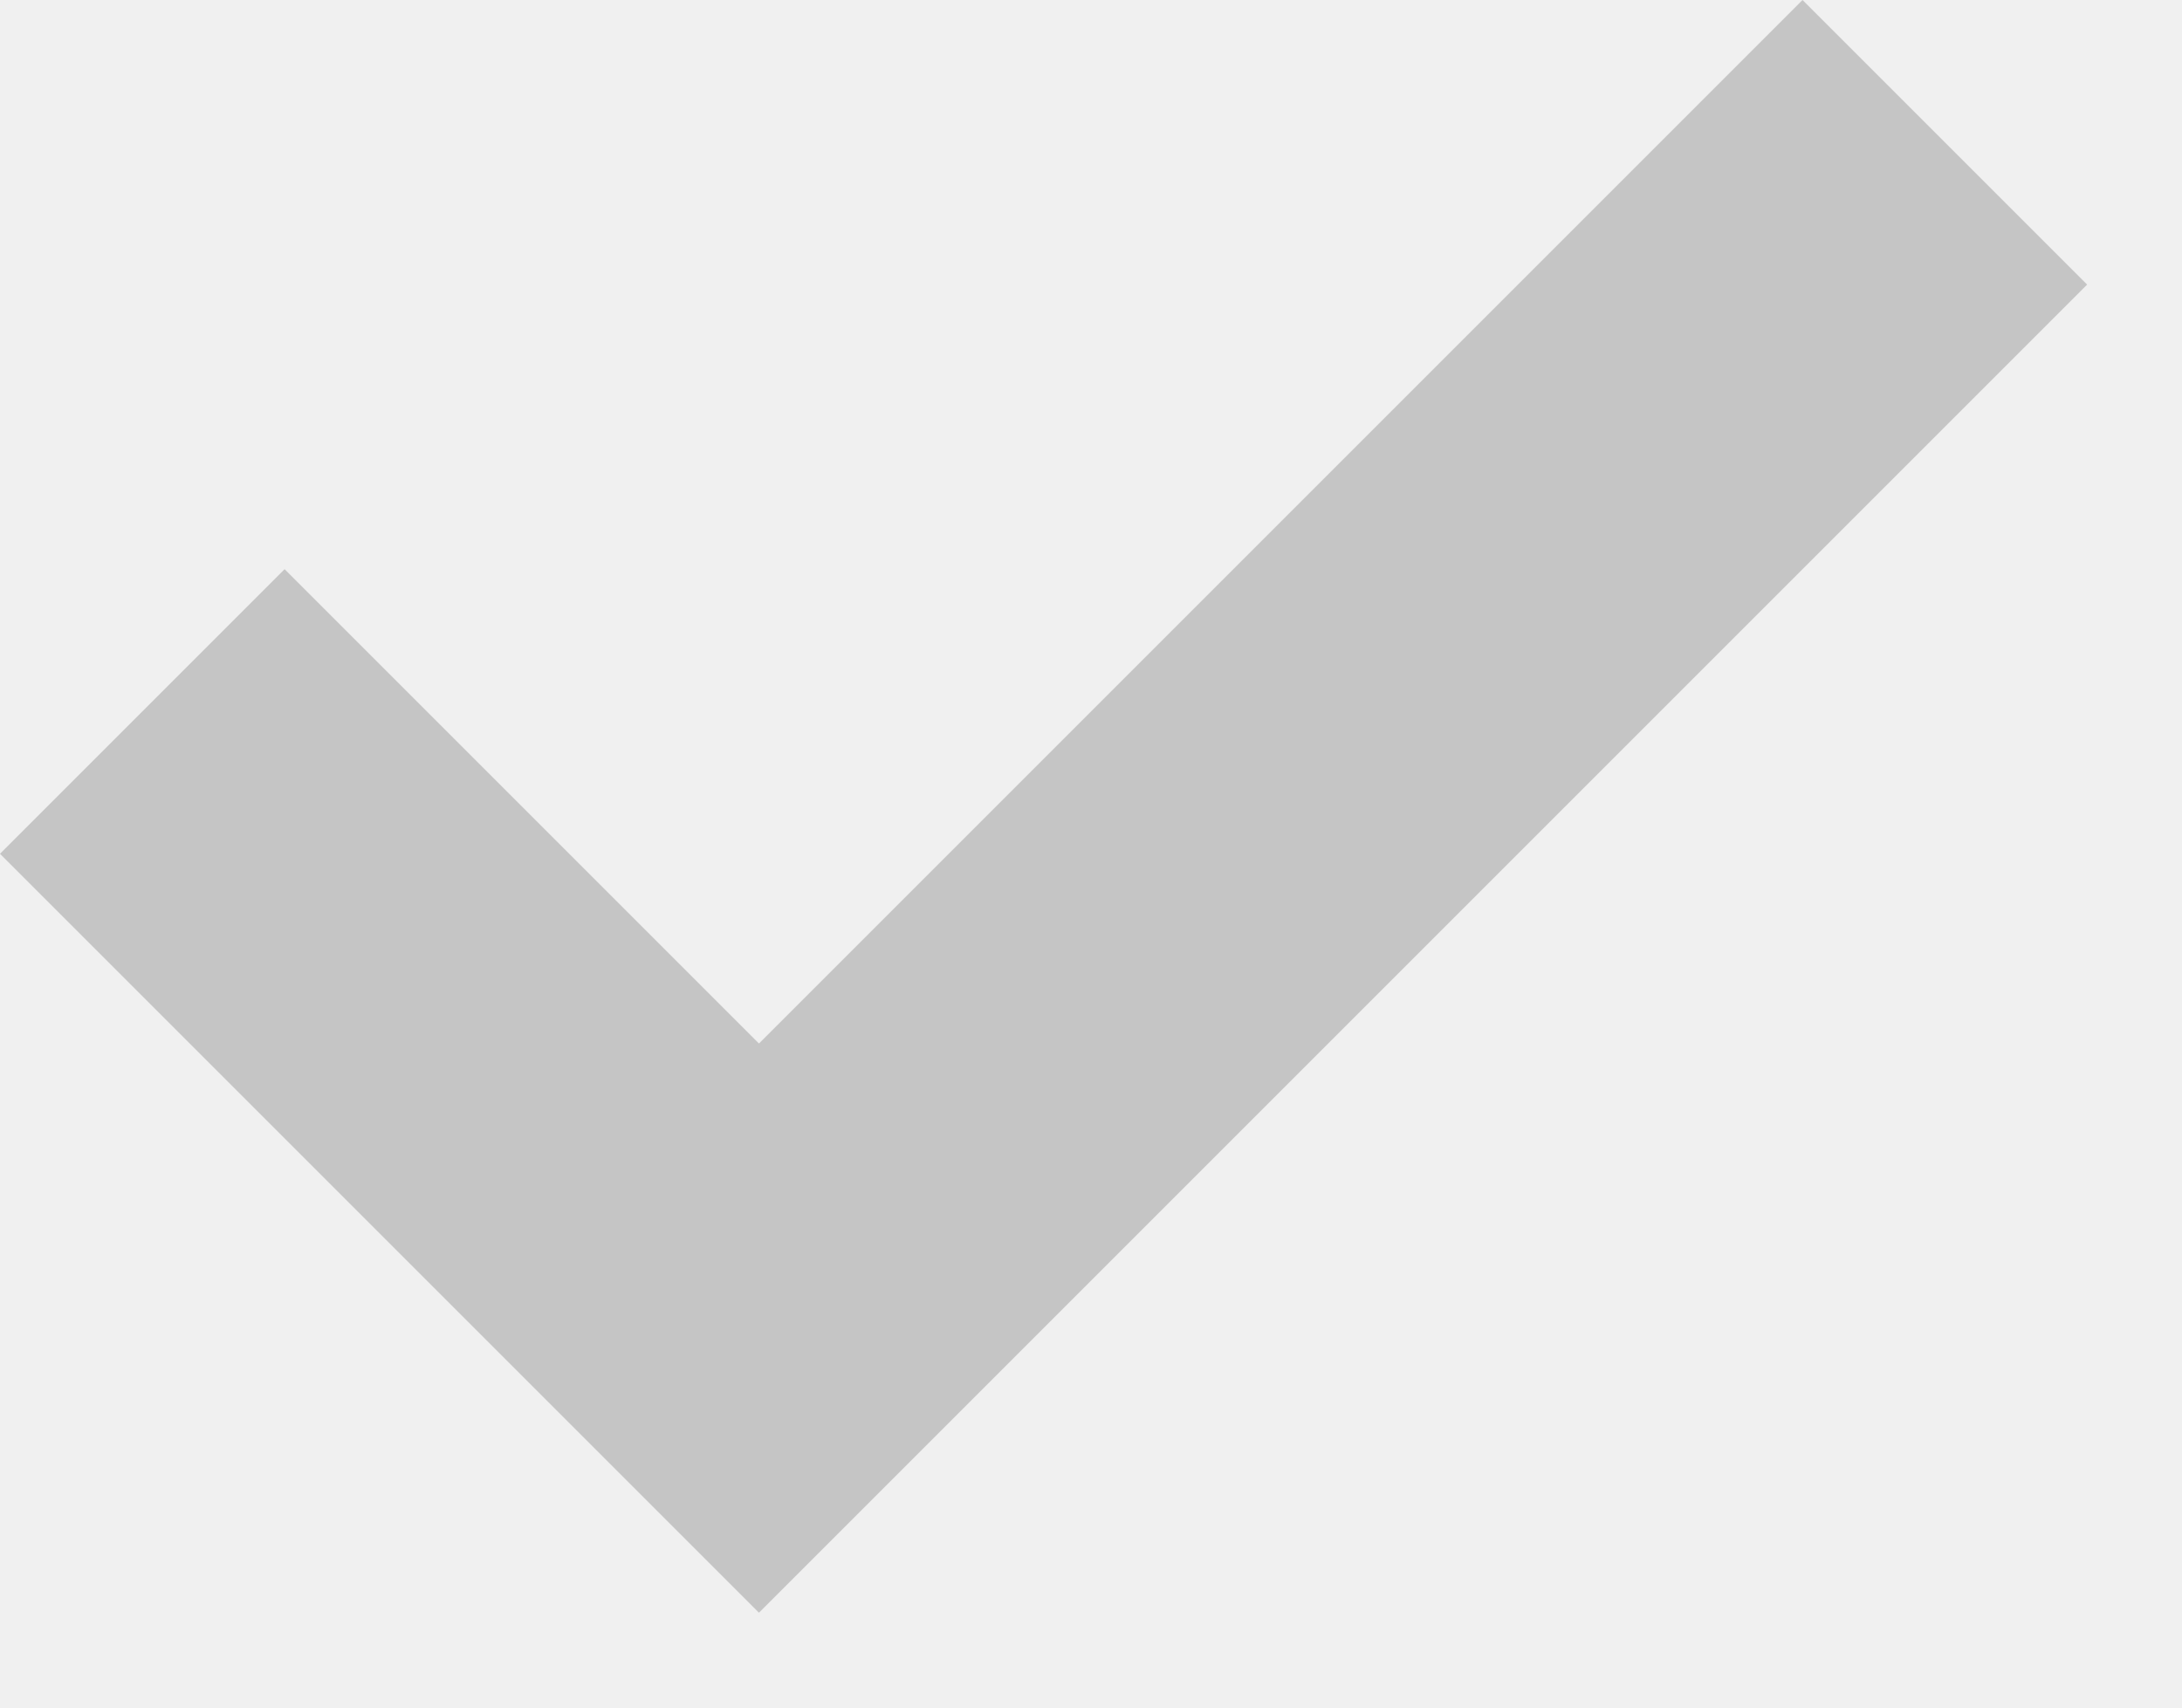
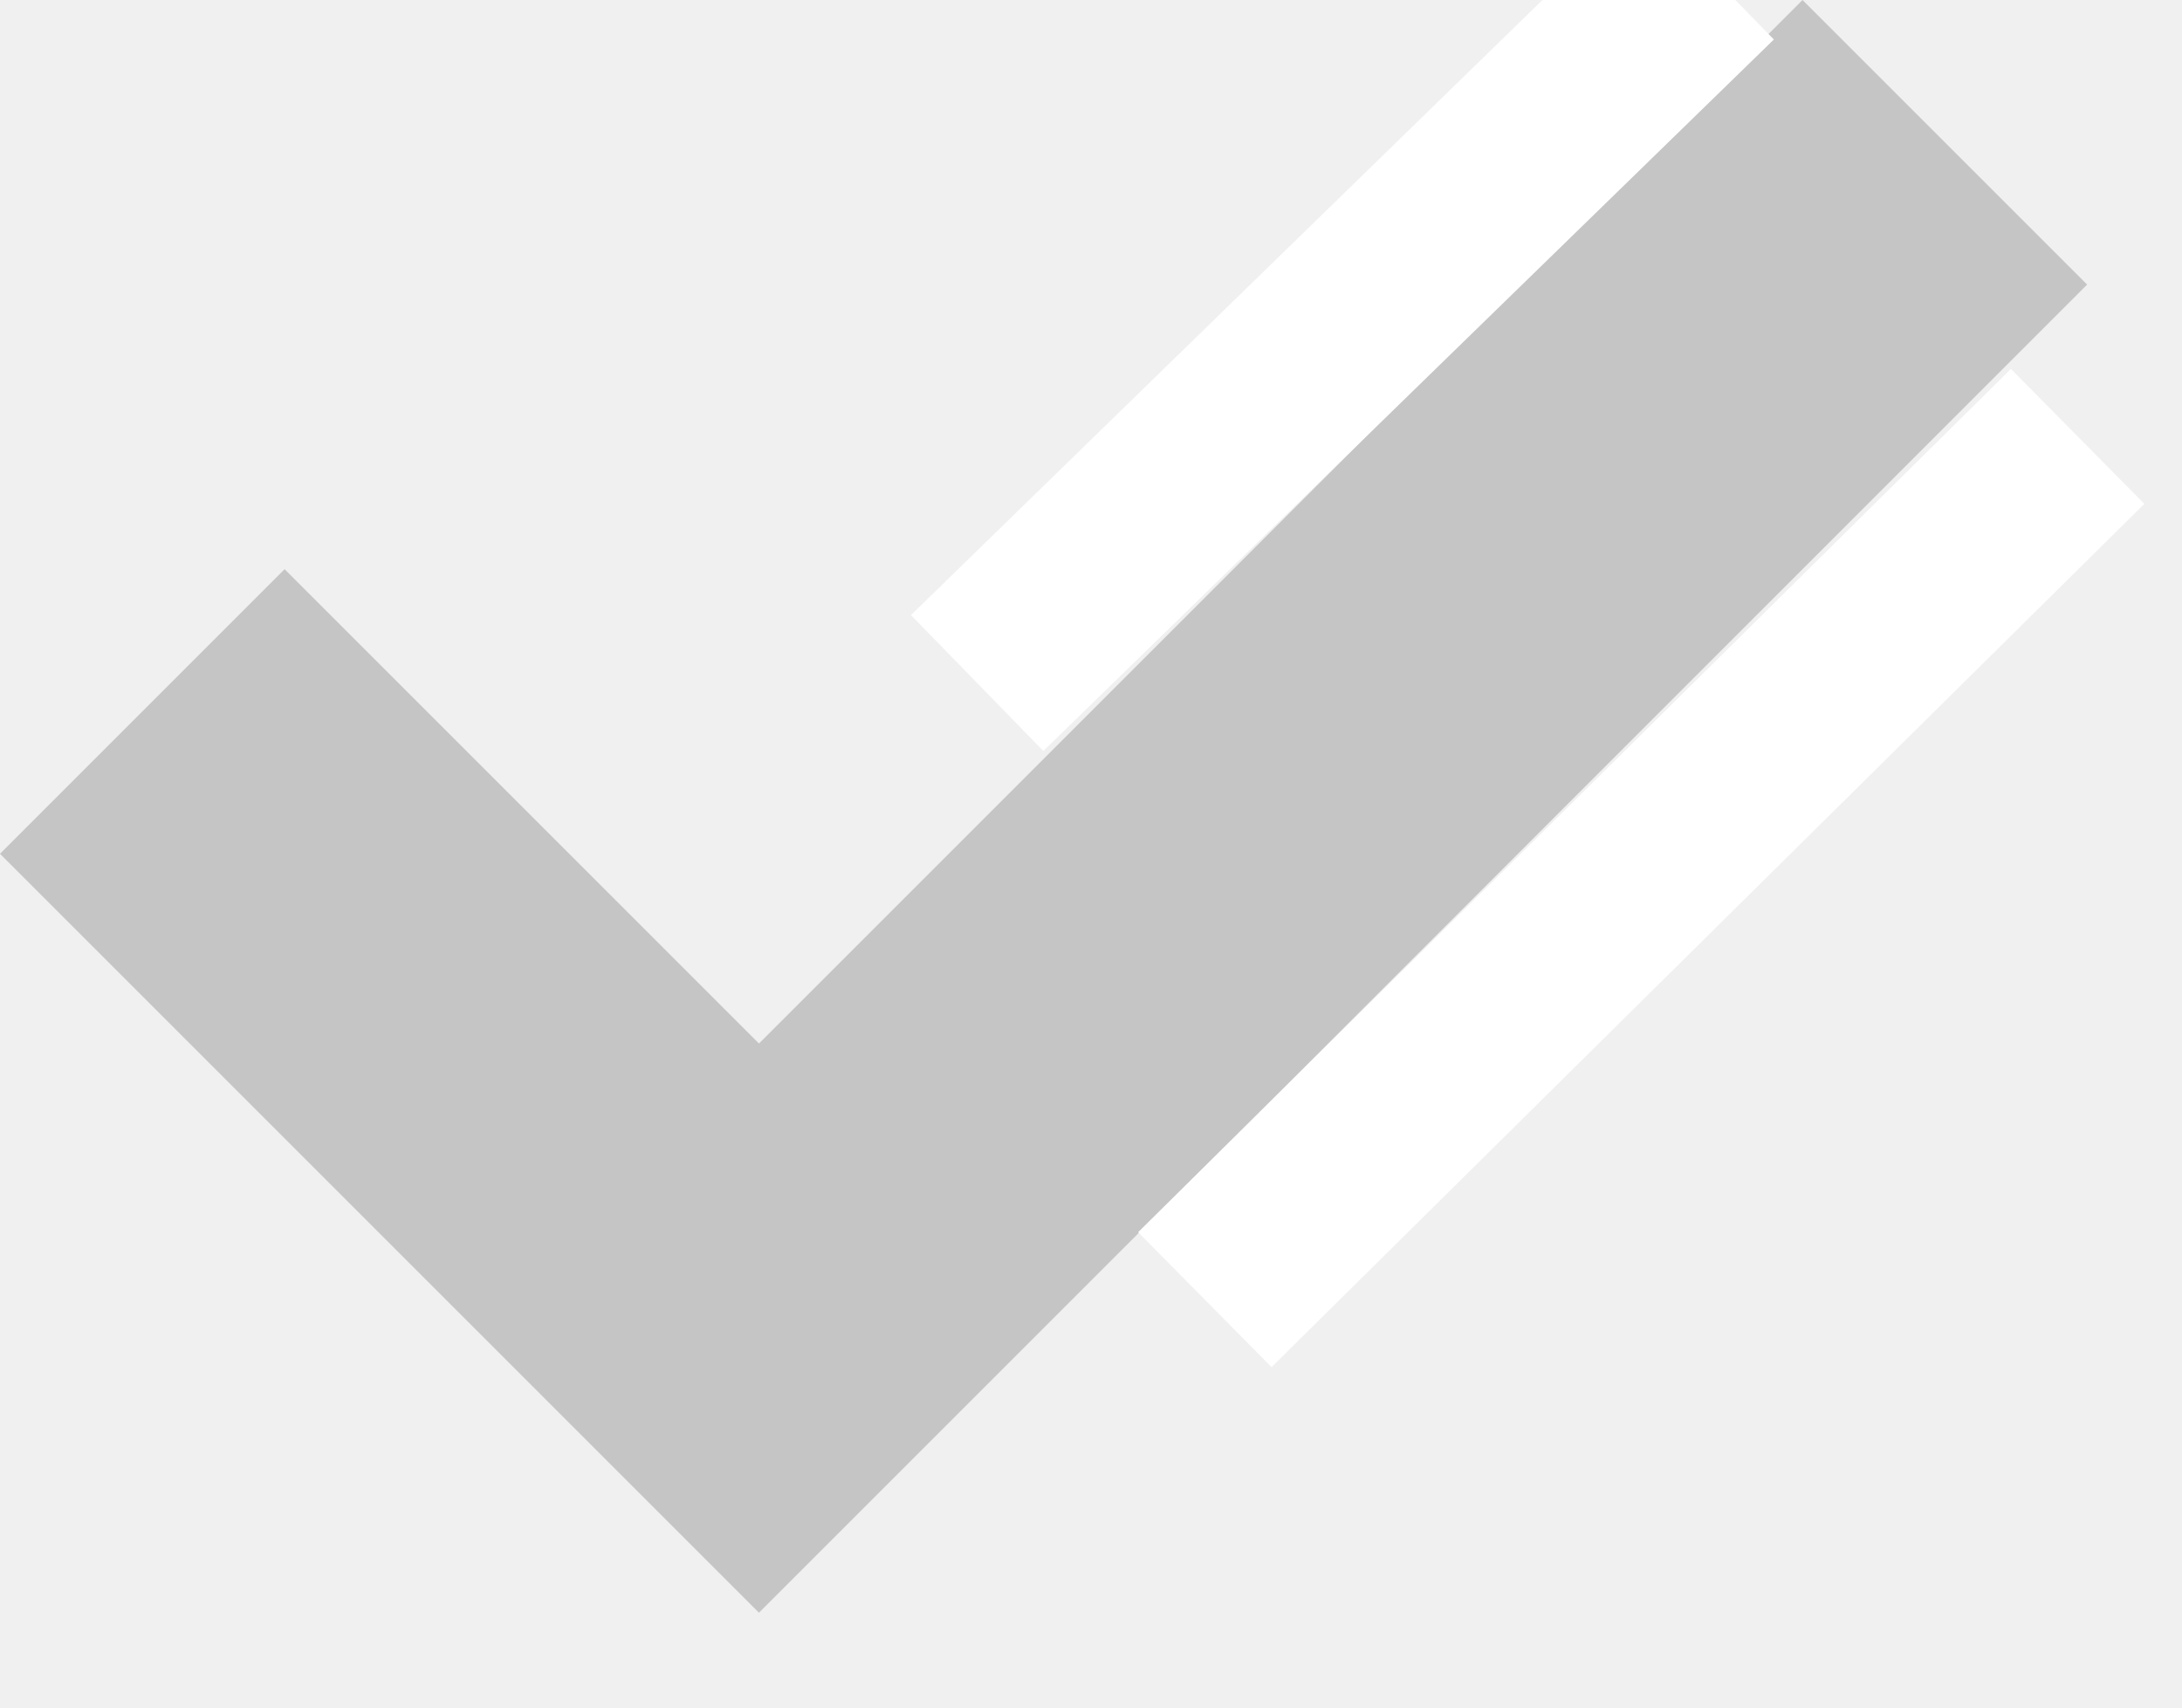
- <svg xmlns="http://www.w3.org/2000/svg" width="23" height="18" fill="none">
-   <path d="M3 6L0 9l8 8L22 3l-3-3L8 11 3 6z" fill="#C5C5C5" />
+ <svg xmlns="http://www.w3.org/2000/svg" width="23" height="18">
+   <path fill="none" d="M-1-1h802v602H-1z" />
+   <g>
+     <path fill="#C5C5C5" d="M3 6L0 9l8 8L22 3l-3-3L8 11 3 6z" />
+     <path stroke="#fff" stroke-linecap="undefined" stroke-linejoin="undefined" stroke-width="2" fill="none" d="M10.3 7.2L18-.3M21.9 4.6l-9.2 9.1" />
+   </g>
</svg>
